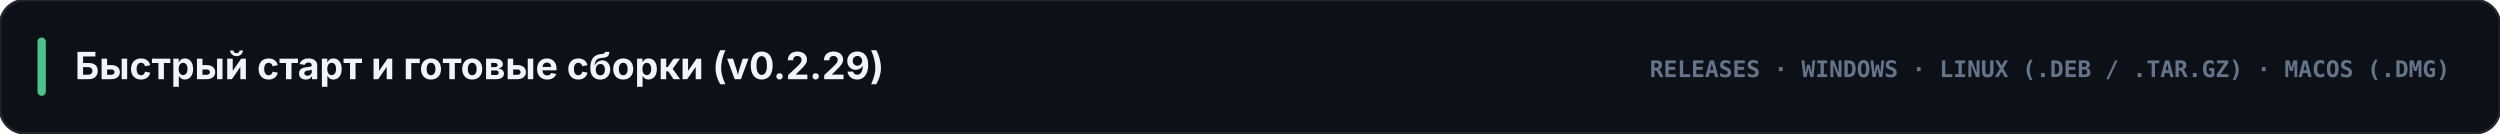
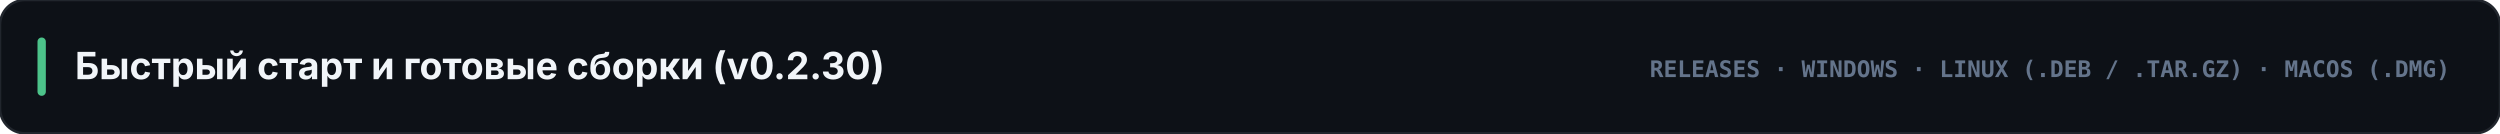
<svg xmlns="http://www.w3.org/2000/svg" viewBox="0 0 1200 64" width="1200" height="64">
  <rect width="1200" height="64" rx="12" fill="#0d1117" stroke="#21262d" stroke-width="1.2" />
  <rect x="18" y="18" width="4" height="28" rx="2" fill="#4cc38a" />
-   <text x="36" y="38" fill="#f1f5f9" font-family="-apple-system, BlinkMacSystemFont, 'Segoe UI', Inter, sans-serif" font-size="18" font-weight="700">Быстрый старт и готовые сборки (v0.2.29)</text>
+   <text x="36" y="38" fill="#f1f5f9" font-family="-apple-system, BlinkMacSystemFont, 'Segoe UI', Inter, sans-serif" font-size="18" font-weight="700">Быстрый старт и готовые сборки (v0.2.30)</text>
  <text x="1176" y="37" text-anchor="end" fill="#64748b" font-family="ui-monospace, SFMono-Regular, Menlo, Consolas, monospace" font-size="11" font-weight="700">RELEASES · WINDOWS · LINUX (.DEB / .TAR.GZ) · MACOS (.DMG)</text>
</svg>
